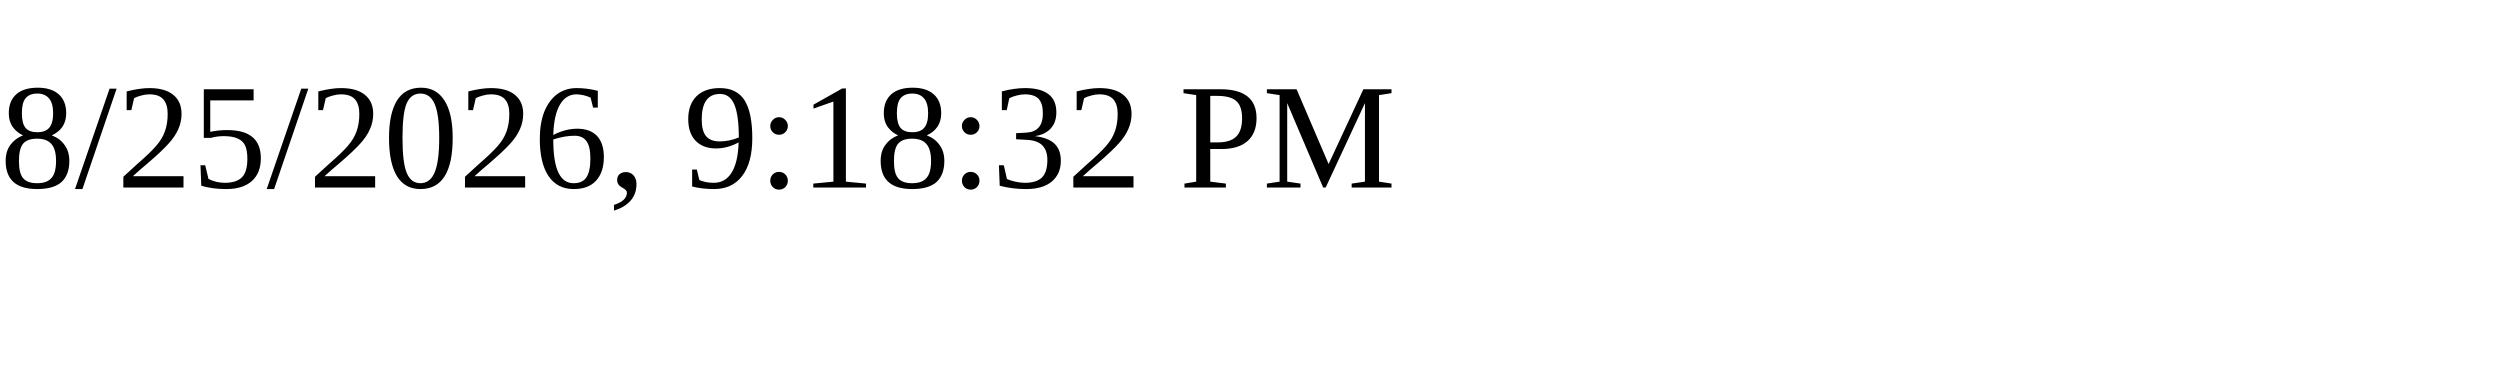
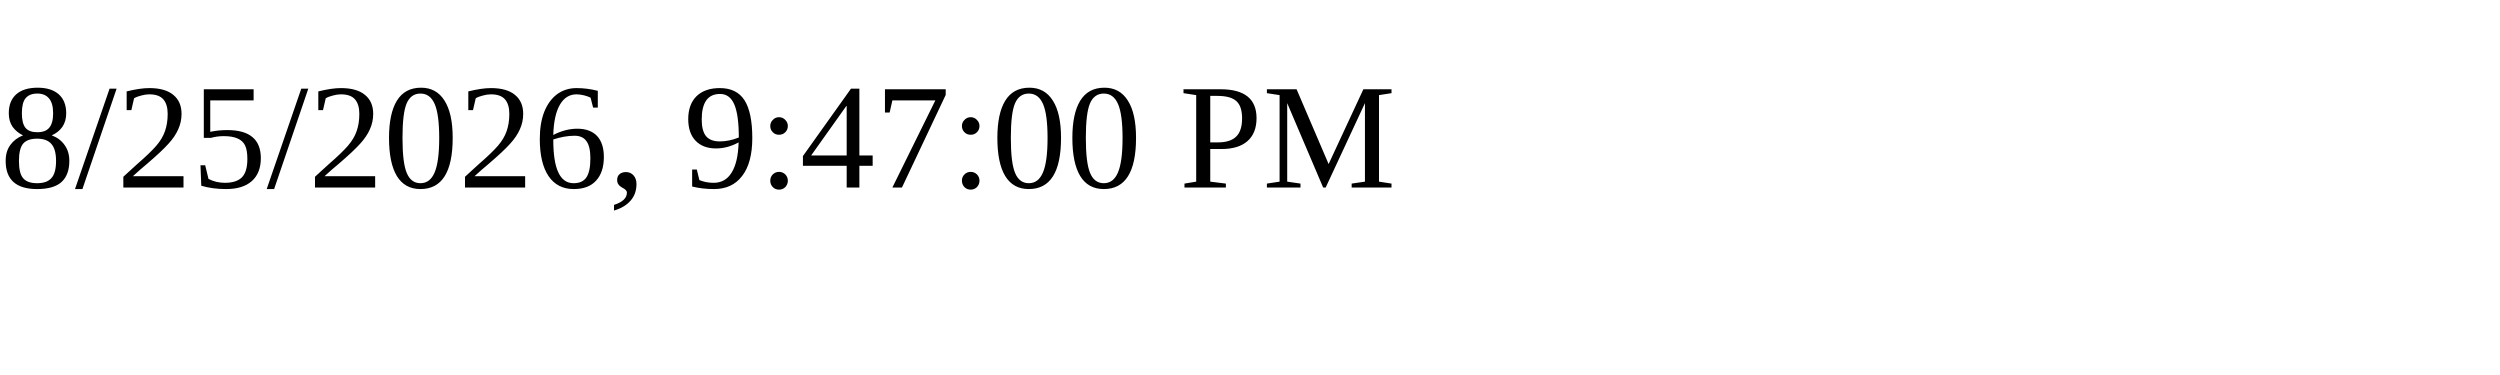
<svg xmlns="http://www.w3.org/2000/svg" height="30" width="200">
-   <text x="0" y="15">8/25/2026, 9:18:32 PM</text>
+   <text x="0" y="15">8/25/2026, 9:47:00 PM</text>
</svg>
